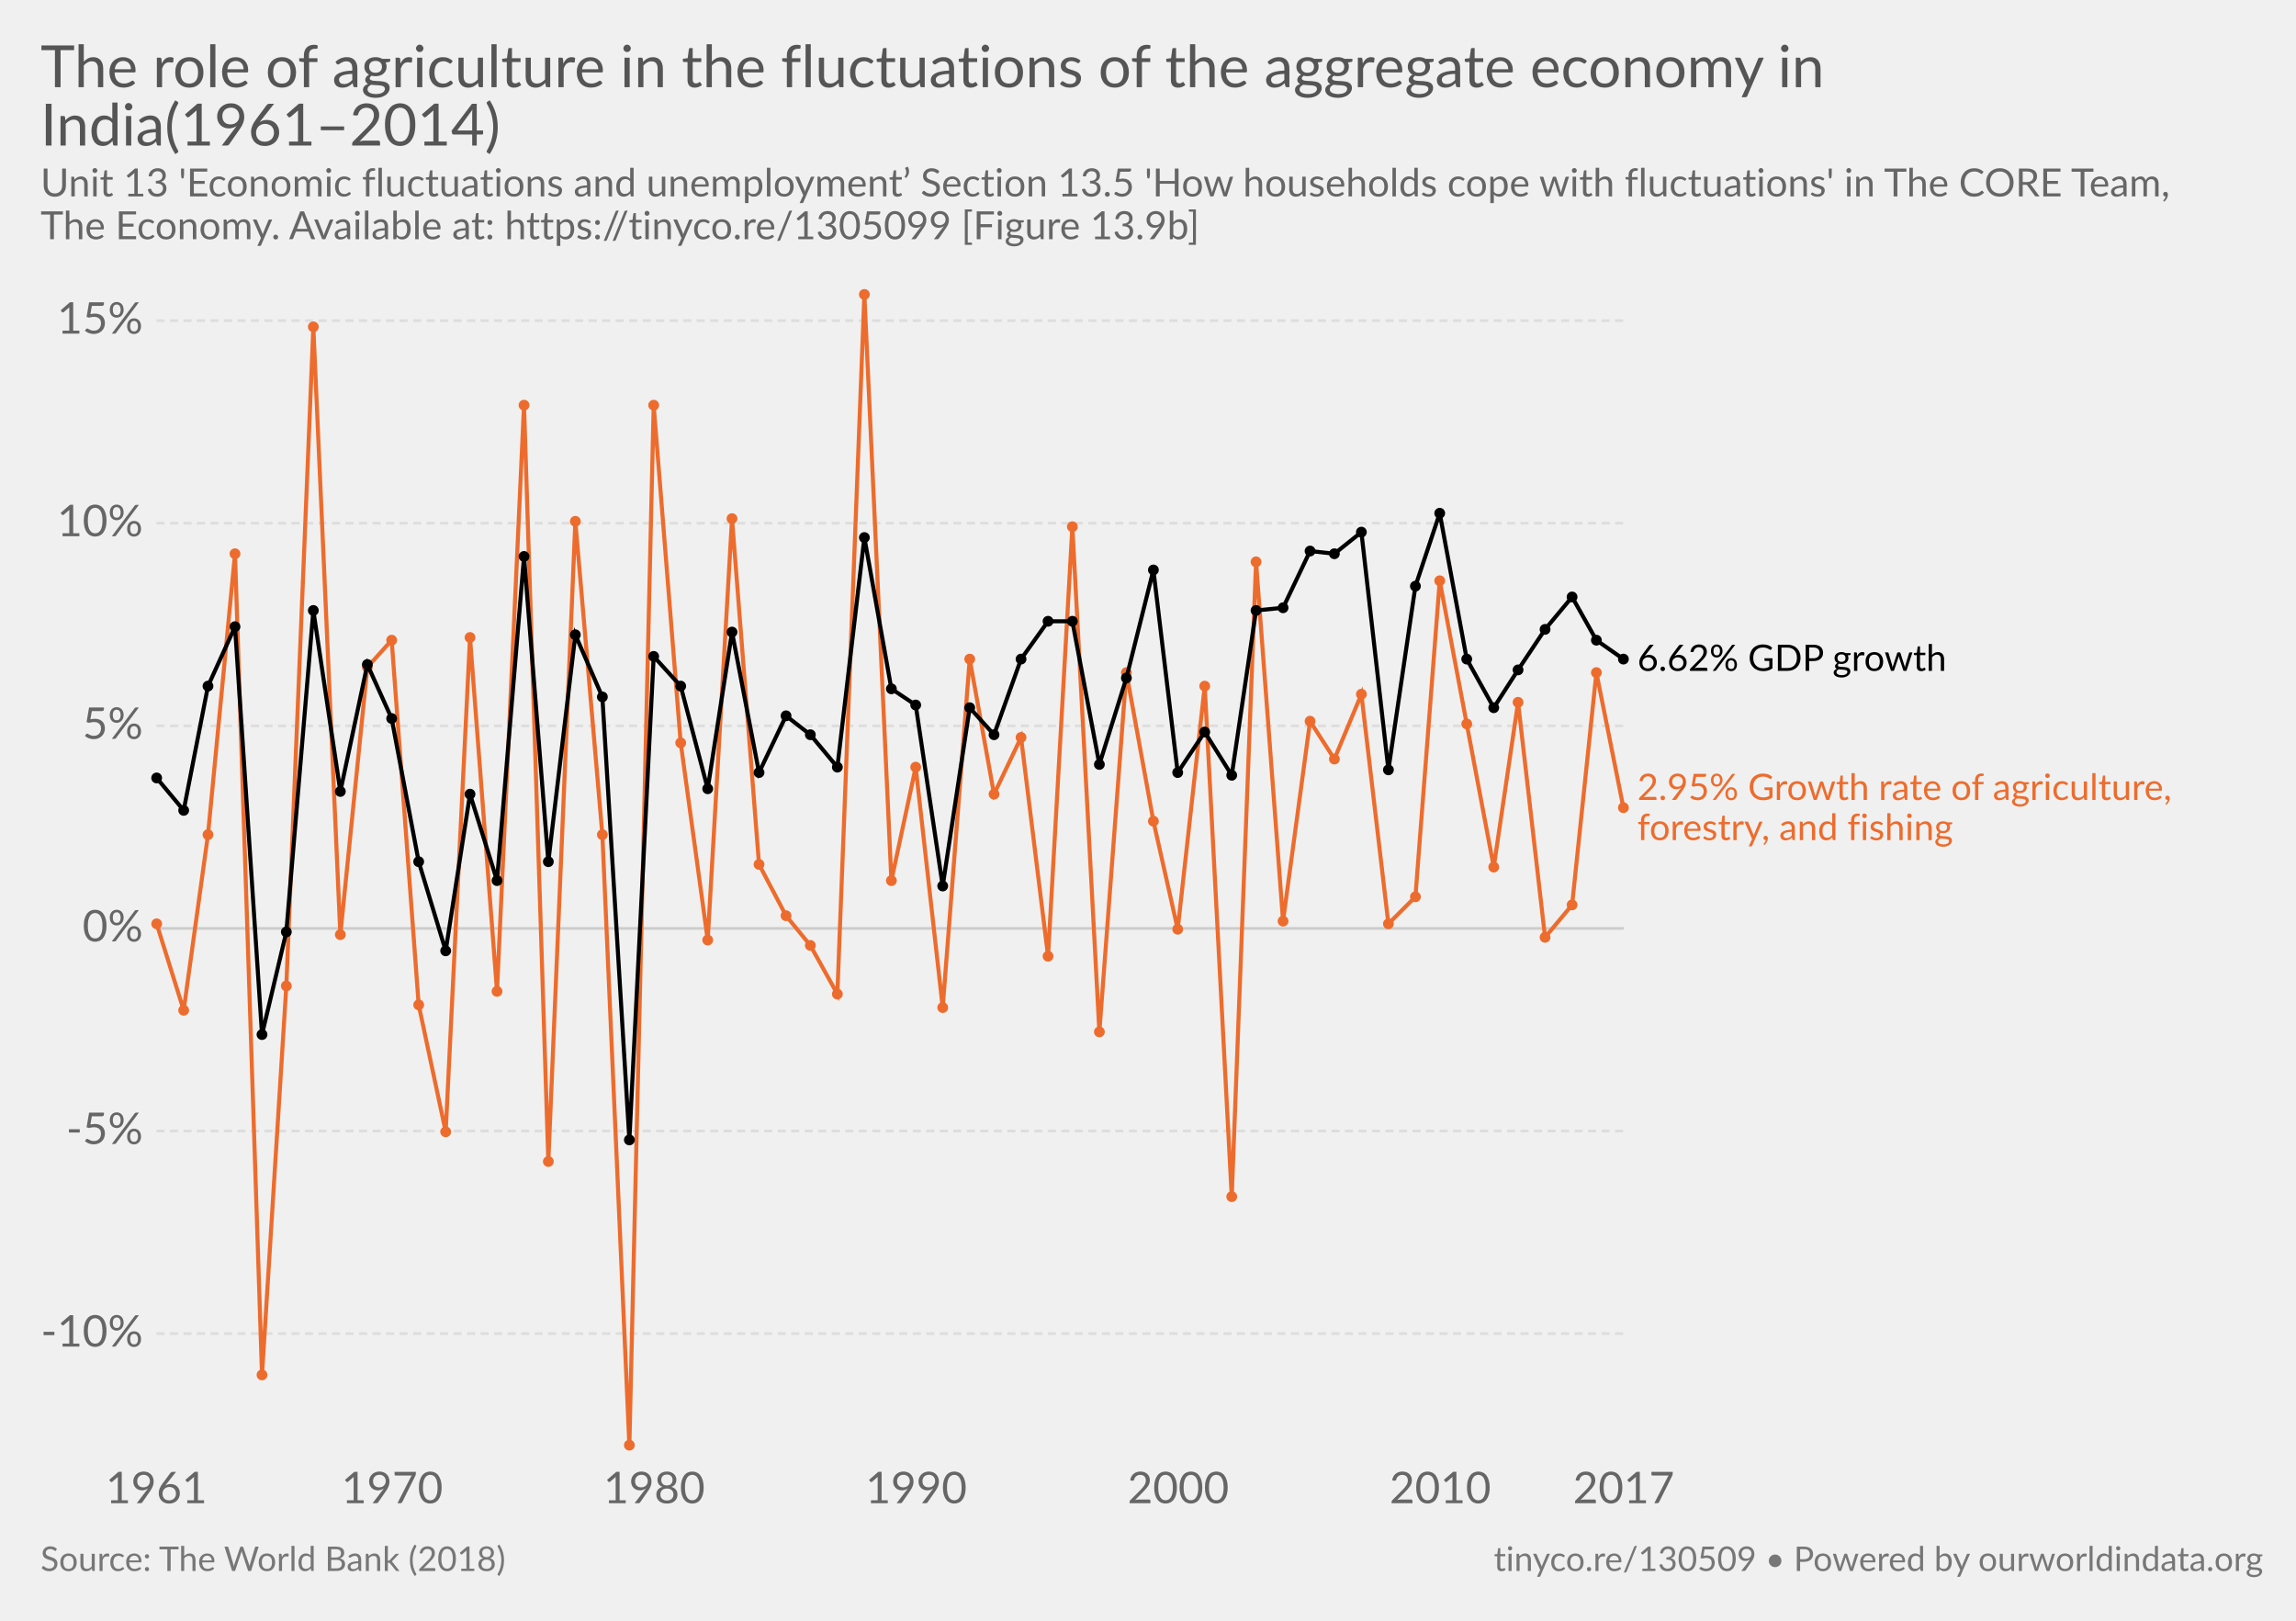
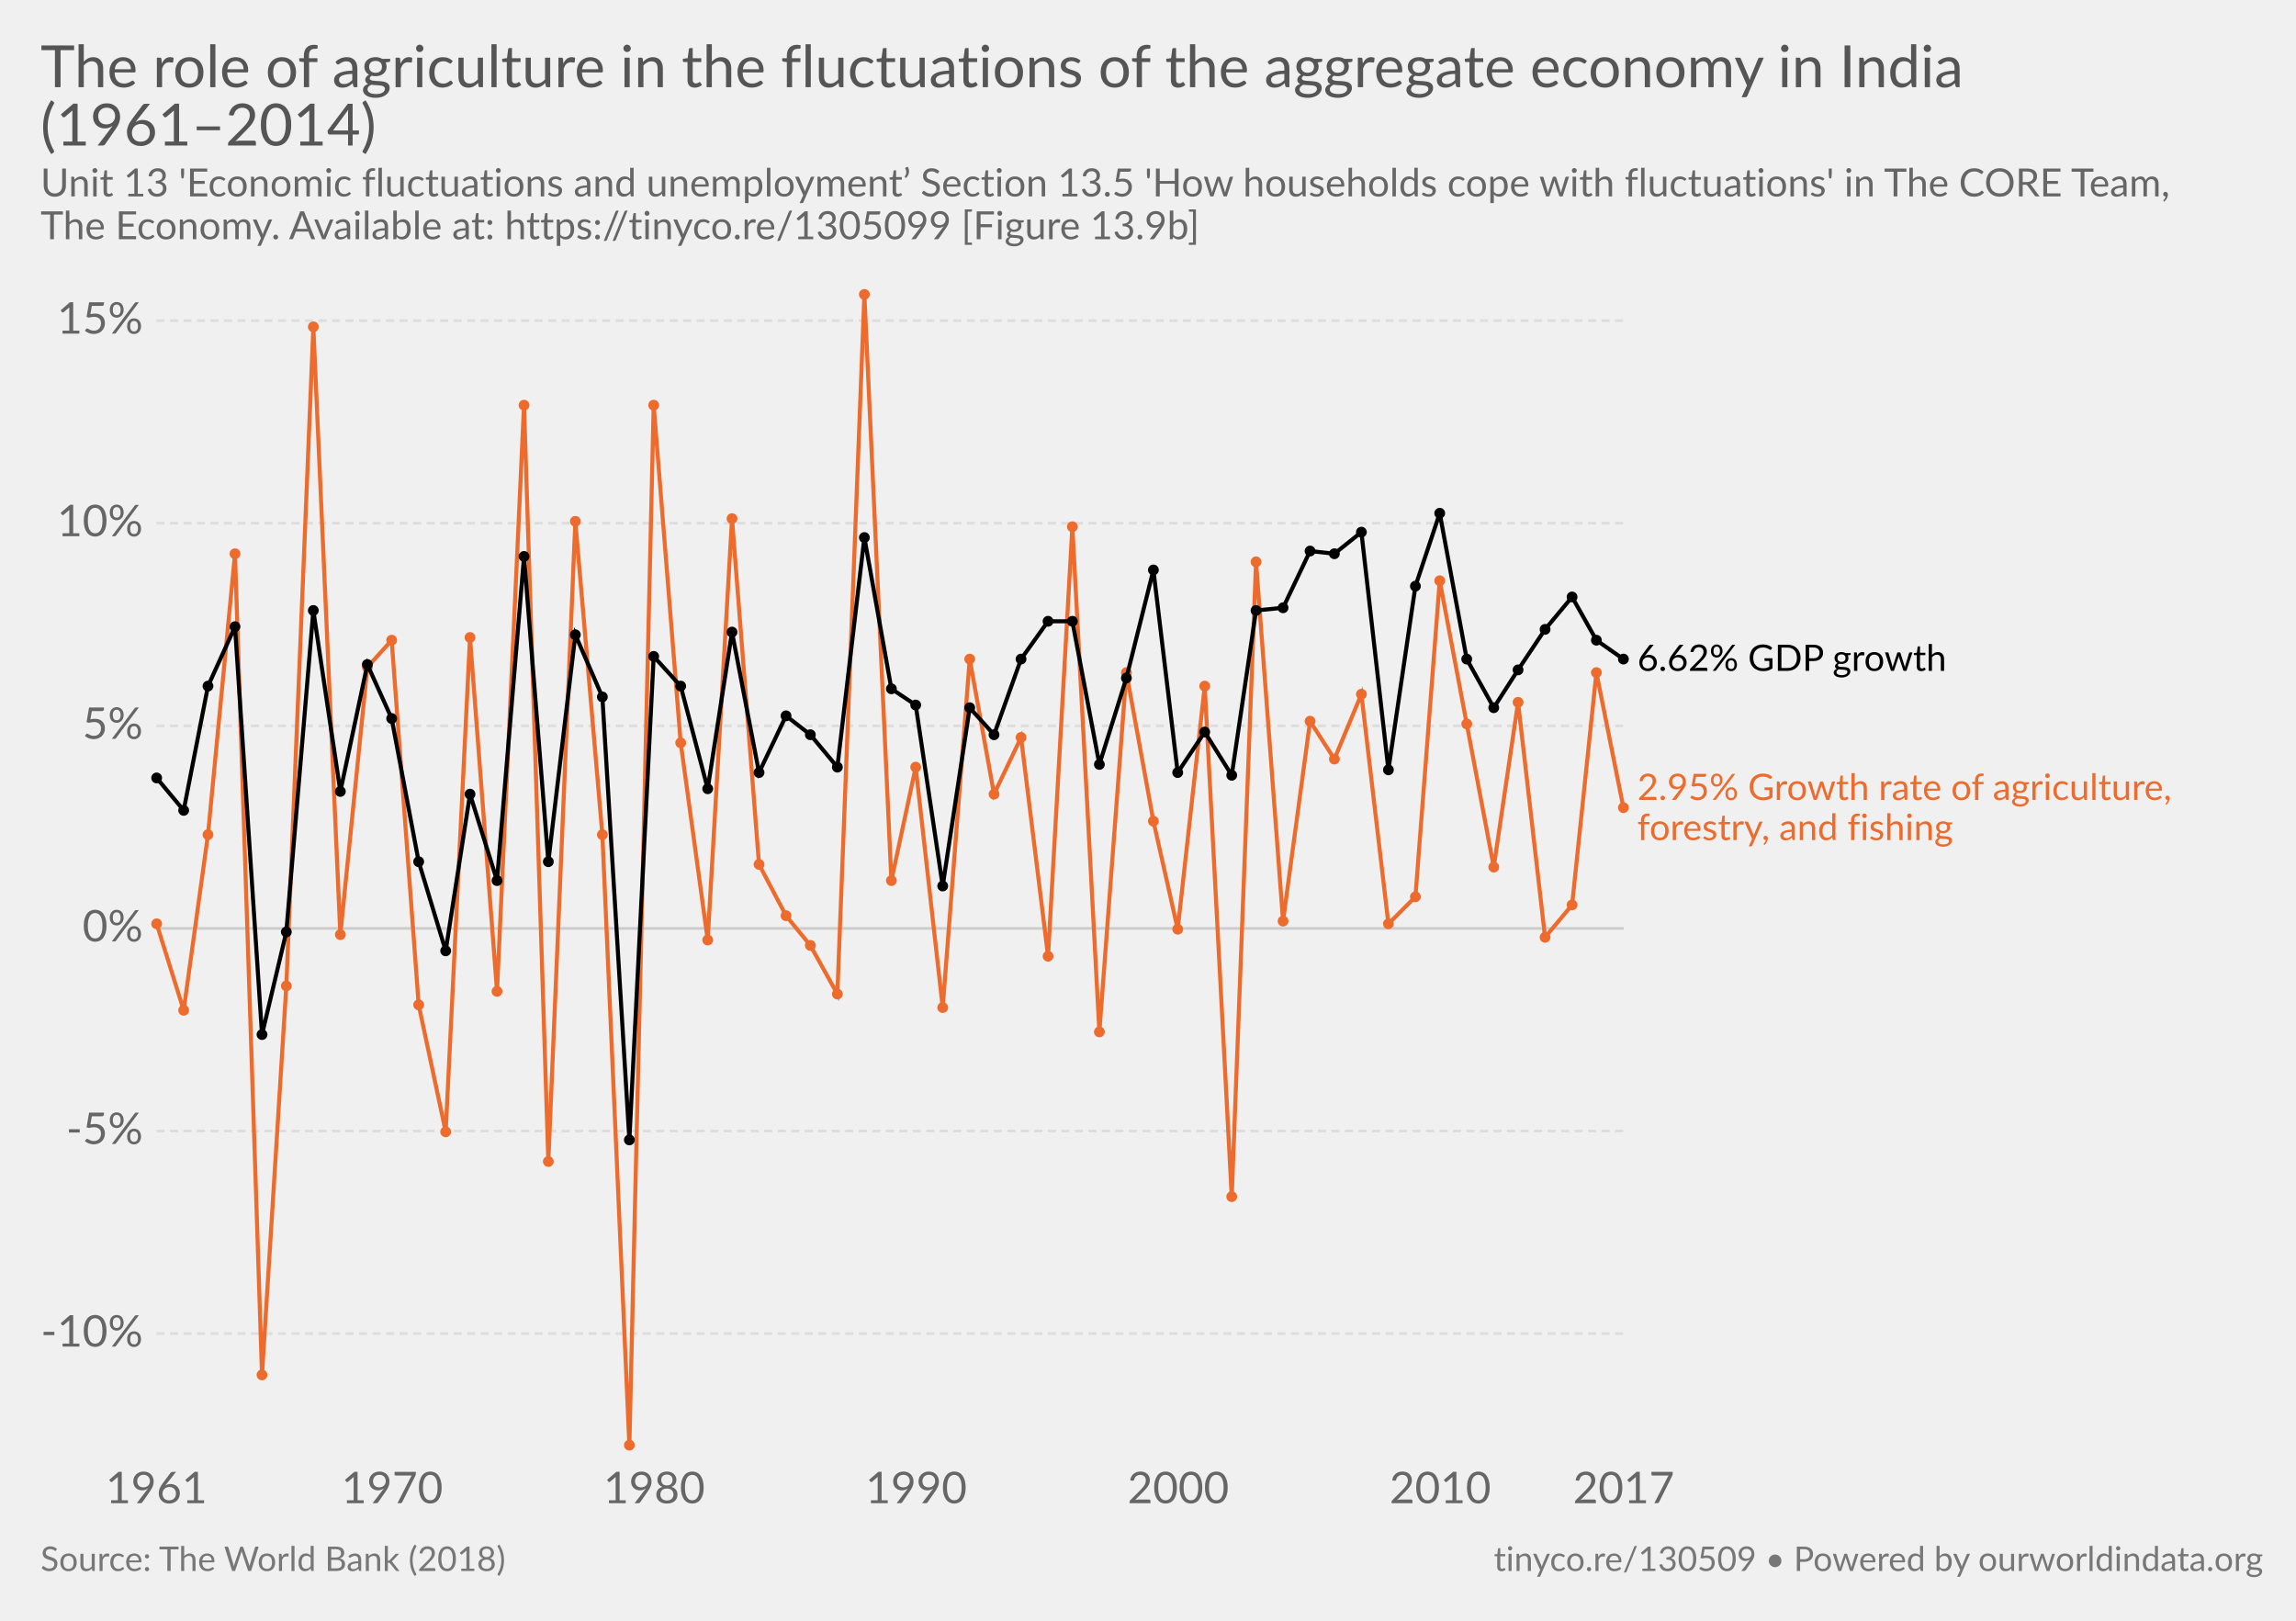
<svg xmlns="http://www.w3.org/2000/svg" version="1.1" style="font-family:Lato, 'Helvetica Neue', Helvetica, Arial, sans-serif;font-size:18px;background-color:white;text-rendering:optimizeLegibility;-webkit-font-smoothing:antialiased" width="850" height="600">
  <g class="HeaderView">
    <a href="https://ourworldindata.org/grapher/the-role-of-agriculture-in-the-fluctuations-of-the-aggregate-economy-in-india19612014" target="_blank">
      <text font-size="21.60" x="15.0" y="32.3" fill="#555">
-         <tspan x="15" y="32.28">The role of agriculture in the fluctuations of the aggregate economy in</tspan>
-         <tspan x="15" y="53.88">India(1961–2014)</tspan>
+         <tspan x="15" y="32.28">The role of agriculture in the fluctuations of the aggregate economy in India</tspan>
+         <tspan x="15" y="53.88">(1961–2014)</tspan>
      </text>
    </a>
    <text font-size="14.40" x="15.0" y="72.7" fill="#666">
      <tspan x="15" y="72.72">Unit 13 'Economic fluctuations and unemployment’ Section 13.5 'How households cope with fluctuations' in The CORE Team,</tspan>
      <tspan x="15" y="88.56">The Economy. Available at: https://tinyco.re/1305099 [Figure 13.9b]</tspan>
    </text>
  </g>
  <g class="LineChart">
    <defs>
      <clipPath id="boundsClip-5">
        <rect x="47.908" y="0" width="830" height="894.8" />
      </clipPath>
    </defs>
    <g class="AxisBoxView">
      <g class="HorizontalAxis">
        <text x="57.9" y="556.5" fill="#666" text-anchor="middle" font-size="16.2">1961</text>
        <text x="145.2" y="556.5" fill="#666" text-anchor="middle" font-size="16.2">1970</text>
        <text x="242.2" y="556.5" fill="#666" text-anchor="middle" font-size="16.2">1980</text>
        <text x="339.2" y="556.5" fill="#666" text-anchor="middle" font-size="16.2">1990</text>
        <text x="436.2" y="556.5" fill="#666" text-anchor="middle" font-size="16.2">2000</text>
        <text x="533.2" y="556.5" fill="#666" text-anchor="middle" font-size="16.2">2010</text>
        <text x="601.1" y="556.5" fill="#666" text-anchor="middle" font-size="16.2">2017</text>
      </g>
      <g class="VerticalAxis">
        <text x="52.91" y="493.7" fill="#666" dominant-baseline="middle" text-anchor="end" font-size="16.2">-10%</text>
        <text x="52.91" y="418.7" fill="#666" dominant-baseline="middle" text-anchor="end" font-size="16.2">-5%</text>
        <text x="52.91" y="343.7" fill="#666" dominant-baseline="middle" text-anchor="end" font-size="16.2">0%</text>
        <text x="52.91" y="268.7" fill="#666" dominant-baseline="middle" text-anchor="end" font-size="16.2">5%</text>
        <text x="52.91" y="193.7" fill="#666" dominant-baseline="middle" text-anchor="end" font-size="16.2">10%</text>
        <text x="52.91" y="118.7" fill="#666" dominant-baseline="middle" text-anchor="end" font-size="16.2">15%</text>
      </g>
      <g class="AxisGridLines">
        <line x1="57.91" y1="493.7" x2="601.14" y2="493.7" stroke="#ddd" stroke-dasharray="3,2" />
        <line x1="57.91" y1="418.7" x2="601.14" y2="418.7" stroke="#ddd" stroke-dasharray="3,2" />
        <line x1="57.91" y1="343.7" x2="601.14" y2="343.7" stroke="#ccc" />
        <line x1="57.91" y1="268.7" x2="601.14" y2="268.7" stroke="#ddd" stroke-dasharray="3,2" />
        <line x1="57.91" y1="193.7" x2="601.14" y2="193.7" stroke="#ddd" stroke-dasharray="3,2" />
        <line x1="57.91" y1="118.7" x2="601.14" y2="118.7" stroke="#ddd" stroke-dasharray="3,2" />
      </g>
    </g>
    <g clip-path="url(#boundsClip-5)">
      <g class="HeightedLegend clickable">
        <g class="legendMark">
          <rect x="601.145" y="237.55" width="150.965" height="13.5" fill="#fff" opacity="0" />
          <text font-size="13.50" x="606.1" y="248.4" fill="#000">
            <tspan x="606.145" y="248.35">6.62% GDP growth</tspan>
          </text>
        </g>
        <g class="legendMark">
          <rect x="601.145" y="285.35" width="233.855" height="28.1" fill="#fff" opacity="0" />
          <text font-size="13.50" x="606.1" y="296.1" fill="#ed6c2d">
            <tspan x="606.145" y="296.15">2.95% Growth rate of agriculture,</tspan>
            <tspan x="606.145" y="311">forestry, and fishing</tspan>
          </text>
        </g>
      </g>
      <g class="Lines">
        <rect x="58" y="109" width="543" height="426" fill="rgba(255,255,255,0)" opacity="0" />
        <g class="key-India_0">
          <path stroke="#ed6c2d" stroke-linecap="round" d="M58 342L68 374L77 309L87 205L97 509L106 365L116 121L126 346L136 247L145 237L155 372L165 419L174 236L184 367L194 150L203 430L213 193L223 309L233 535L242 150L252 275L262 348L271 192L281 320L291 339L300 350L310 368L320 109L330 326L339 284L349 373L359 244L368 294L378 273L388 354L397 195L407 382L417 249L427 304L436 344L446 254L456 443L465 208L475 341L485 267L494 281L504 257L514 342L524 332L533 215L543 268L553 321L562 260L572 347L582 335L591 249L601 299" fill="none" stroke-width="1.5" />
          <g fill="#ed6c2d">
            <circle cx="58" cy="342" r="2" />
            <circle cx="68" cy="374" r="2" />
            <circle cx="77" cy="309" r="2" />
            <circle cx="87" cy="205" r="2" />
            <circle cx="97" cy="509" r="2" />
            <circle cx="106" cy="365" r="2" />
            <circle cx="116" cy="121" r="2" />
            <circle cx="126" cy="346" r="2" />
            <circle cx="136" cy="247" r="2" />
            <circle cx="145" cy="237" r="2" />
            <circle cx="155" cy="372" r="2" />
            <circle cx="165" cy="419" r="2" />
            <circle cx="174" cy="236" r="2" />
            <circle cx="184" cy="367" r="2" />
            <circle cx="194" cy="150" r="2" />
            <circle cx="203" cy="430" r="2" />
            <circle cx="213" cy="193" r="2" />
            <circle cx="223" cy="309" r="2" />
            <circle cx="233" cy="535" r="2" />
            <circle cx="242" cy="150" r="2" />
            <circle cx="252" cy="275" r="2" />
            <circle cx="262" cy="348" r="2" />
            <circle cx="271" cy="192" r="2" />
            <circle cx="281" cy="320" r="2" />
            <circle cx="291" cy="339" r="2" />
            <circle cx="300" cy="350" r="2" />
            <circle cx="310" cy="368" r="2" />
            <circle cx="320" cy="109" r="2" />
            <circle cx="330" cy="326" r="2" />
            <circle cx="339" cy="284" r="2" />
            <circle cx="349" cy="373" r="2" />
            <circle cx="359" cy="244" r="2" />
            <circle cx="368" cy="294" r="2" />
            <circle cx="378" cy="273" r="2" />
            <circle cx="388" cy="354" r="2" />
            <circle cx="397" cy="195" r="2" />
            <circle cx="407" cy="382" r="2" />
            <circle cx="417" cy="249" r="2" />
            <circle cx="427" cy="304" r="2" />
            <circle cx="436" cy="344" r="2" />
            <circle cx="446" cy="254" r="2" />
            <circle cx="456" cy="443" r="2" />
            <circle cx="465" cy="208" r="2" />
            <circle cx="475" cy="341" r="2" />
            <circle cx="485" cy="267" r="2" />
            <circle cx="494" cy="281" r="2" />
            <circle cx="504" cy="257" r="2" />
            <circle cx="514" cy="342" r="2" />
            <circle cx="524" cy="332" r="2" />
            <circle cx="533" cy="215" r="2" />
            <circle cx="543" cy="268" r="2" />
            <circle cx="553" cy="321" r="2" />
            <circle cx="562" cy="260" r="2" />
            <circle cx="572" cy="347" r="2" />
            <circle cx="582" cy="335" r="2" />
            <circle cx="591" cy="249" r="2" />
            <circle cx="601" cy="299" r="2" />
          </g>
        </g>
        <g class="key-India_1">
          <path stroke="#000" stroke-linecap="round" d="M58 288L68 300L77 254L87 232L97 383L106 345L116 226L126 293L136 246L145 266L155 319L165 352L174 294L184 326L194 206L203 319L213 235L223 258L233 422L242 243L252 254L262 292L271 234L281 286L291 265L300 272L310 284L320 199L330 255L339 261L349 328L359 262L368 272L378 244L388 230L397 230L407 283L417 251L427 211L436 286L446 271L456 287L465 226L475 225L485 204L494 205L504 197L514 285L524 217L533 190L543 244L553 262L562 248L572 233L582 221L591 237L601 244" fill="none" stroke-width="1.5" />
          <g fill="#000">
            <circle cx="58" cy="288" r="2" />
            <circle cx="68" cy="300" r="2" />
            <circle cx="77" cy="254" r="2" />
            <circle cx="87" cy="232" r="2" />
            <circle cx="97" cy="383" r="2" />
            <circle cx="106" cy="345" r="2" />
            <circle cx="116" cy="226" r="2" />
            <circle cx="126" cy="293" r="2" />
            <circle cx="136" cy="246" r="2" />
            <circle cx="145" cy="266" r="2" />
            <circle cx="155" cy="319" r="2" />
            <circle cx="165" cy="352" r="2" />
            <circle cx="174" cy="294" r="2" />
            <circle cx="184" cy="326" r="2" />
            <circle cx="194" cy="206" r="2" />
            <circle cx="203" cy="319" r="2" />
            <circle cx="213" cy="235" r="2" />
            <circle cx="223" cy="258" r="2" />
            <circle cx="233" cy="422" r="2" />
            <circle cx="242" cy="243" r="2" />
            <circle cx="252" cy="254" r="2" />
            <circle cx="262" cy="292" r="2" />
            <circle cx="271" cy="234" r="2" />
            <circle cx="281" cy="286" r="2" />
            <circle cx="291" cy="265" r="2" />
            <circle cx="300" cy="272" r="2" />
            <circle cx="310" cy="284" r="2" />
            <circle cx="320" cy="199" r="2" />
            <circle cx="330" cy="255" r="2" />
            <circle cx="339" cy="261" r="2" />
            <circle cx="349" cy="328" r="2" />
            <circle cx="359" cy="262" r="2" />
            <circle cx="368" cy="272" r="2" />
            <circle cx="378" cy="244" r="2" />
            <circle cx="388" cy="230" r="2" />
            <circle cx="397" cy="230" r="2" />
            <circle cx="407" cy="283" r="2" />
            <circle cx="417" cy="251" r="2" />
            <circle cx="427" cy="211" r="2" />
            <circle cx="436" cy="286" r="2" />
            <circle cx="446" cy="271" r="2" />
            <circle cx="456" cy="287" r="2" />
            <circle cx="465" cy="226" r="2" />
            <circle cx="475" cy="225" r="2" />
            <circle cx="485" cy="204" r="2" />
            <circle cx="494" cy="205" r="2" />
            <circle cx="504" cy="197" r="2" />
            <circle cx="514" cy="285" r="2" />
            <circle cx="524" cy="217" r="2" />
            <circle cx="533" cy="190" r="2" />
            <circle cx="543" cy="244" r="2" />
            <circle cx="553" cy="262" r="2" />
            <circle cx="562" cy="248" r="2" />
            <circle cx="572" cy="233" r="2" />
            <circle cx="582" cy="221" r="2" />
            <circle cx="591" cy="237" r="2" />
            <circle cx="601" cy="244" r="2" />
          </g>
        </g>
      </g>
    </g>
  </g>
  <g class="SourcesFooter" style="fill:#777">
    <g class="clickable" style="fill:#777">
      <text font-size="12.60" x="15.0" y="581.6">
        <tspan x="15" y="581.58">Source: The World Bank (2018)</tspan>
      </text>
    </g>
    <text font-size="12.60" x="553.0" y="581.6">
      <tspan x="553.012" y="581.58">
        <a target="_blank" style="fill: #777;" href="https://tinyco.re/130509">tinyco.re/130509</a> • <a href="https://ourworldindata.org" target="_blank">Powered by ourworldindata.org</a>
      </tspan>
    </text>
  </g>
</svg>
